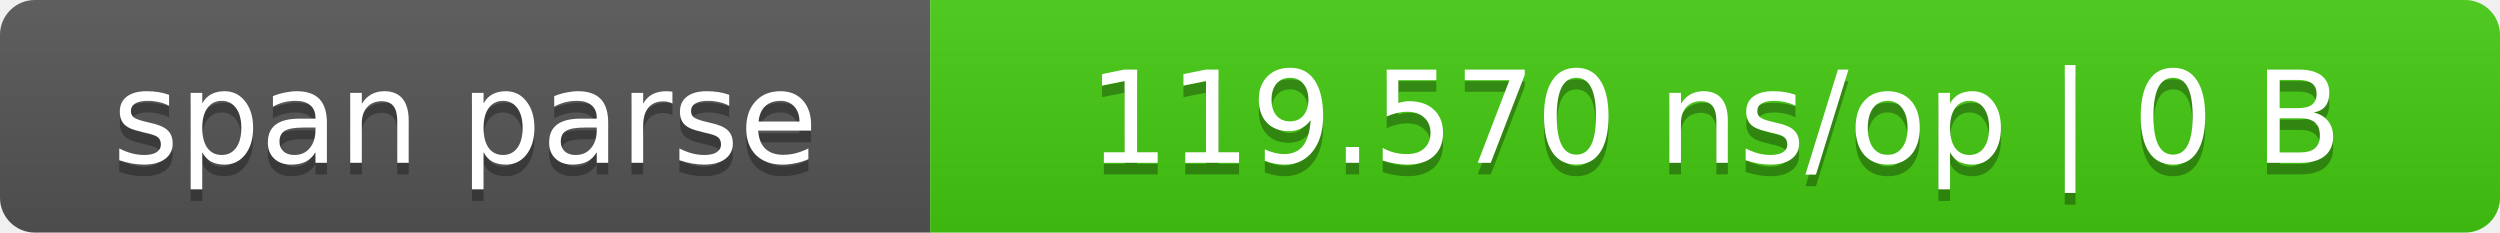
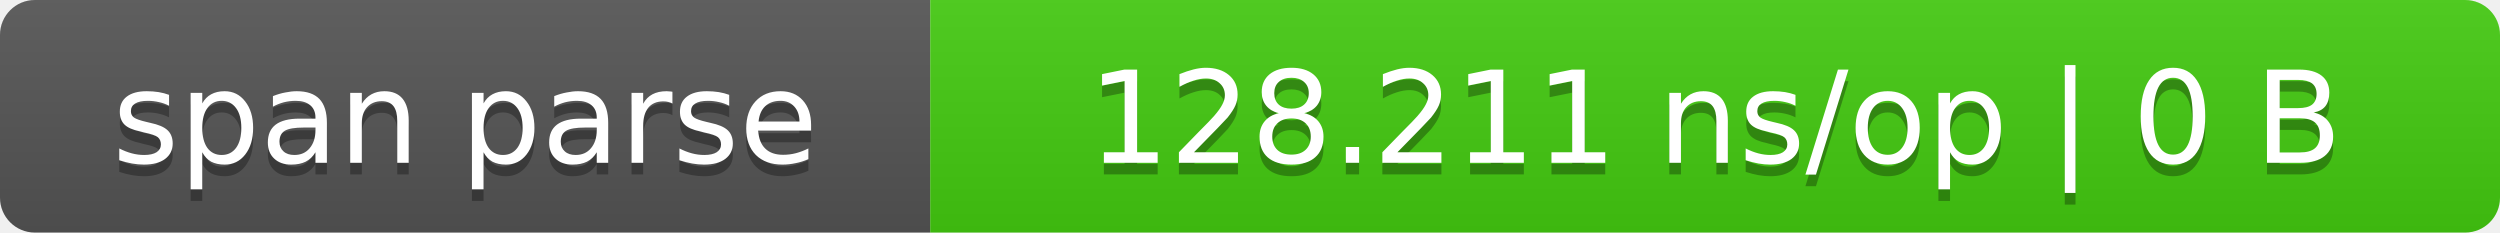
- <svg xmlns="http://www.w3.org/2000/svg" width="215" height="20" role="img" aria-label="span parse: 119.570 ns/op | 0 B">
+ <svg xmlns="http://www.w3.org/2000/svg" width="215" height="20" role="img" aria-label="span parse: 128.211 ns/op | 0 B">
  <linearGradient id="s" x2="0" y2="100%">
    <stop offset="0" stop-color="#bbb" stop-opacity=".1" />
    <stop offset="1" stop-opacity=".1" />
  </linearGradient>
  <clipPath id="r">
    <rect width="215" height="20" rx="3" fill="#fff" />
  </clipPath>
  <g clip-path="url(#r)">
    <rect width="80" height="20" fill="#555" />
    <rect x="80" width="135" height="20" fill="#4c1" />
    <rect width="215" height="20" fill="url(#s)" />
  </g>
  <g fill="#fff" text-anchor="middle" font-family="Verdana,DejaVu Sans,sans-serif" font-size="11">
    <text x="40.0" y="15" fill="#010101" fill-opacity=".3">span parse</text>
    <text x="40.0" y="14">span parse</text>
-     <text x="147.5" y="15" fill="#010101" fill-opacity=".3">119.570 ns/op | 0 B</text>
-     <text x="147.5" y="14">119.570 ns/op | 0 B</text>
+     <text x="147.5" y="15" fill="#010101" fill-opacity=".3">128.211 ns/op | 0 B</text>
+     <text x="147.5" y="14">128.211 ns/op | 0 B</text>
  </g>
</svg>
